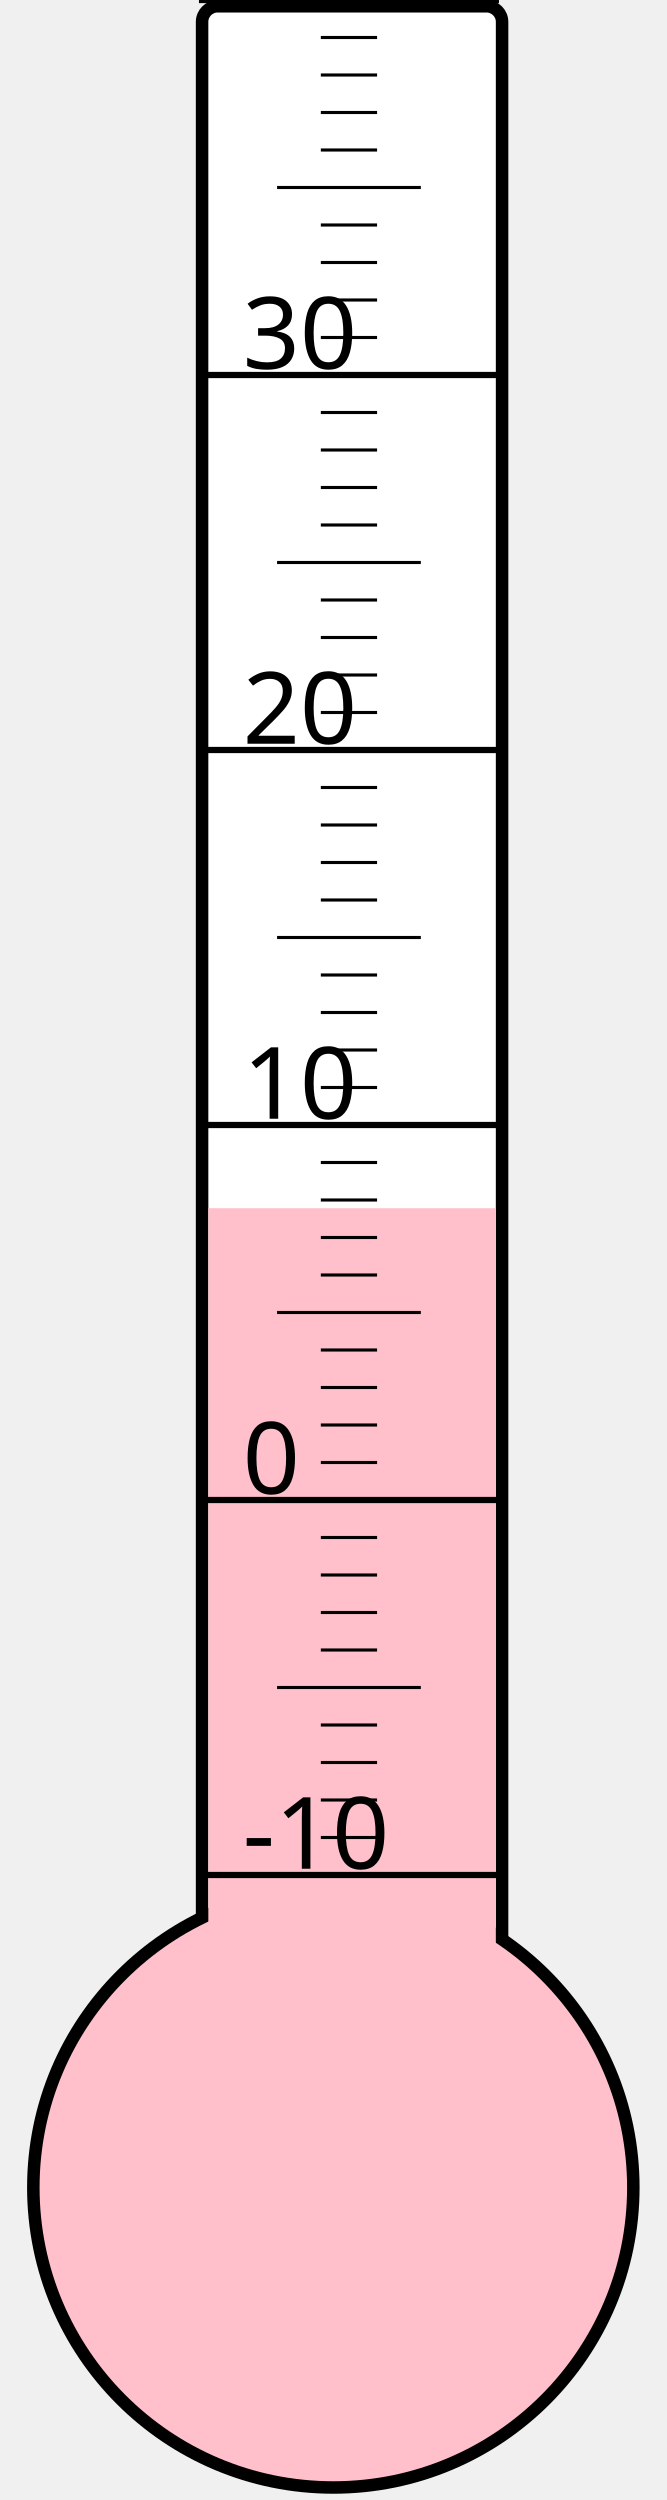
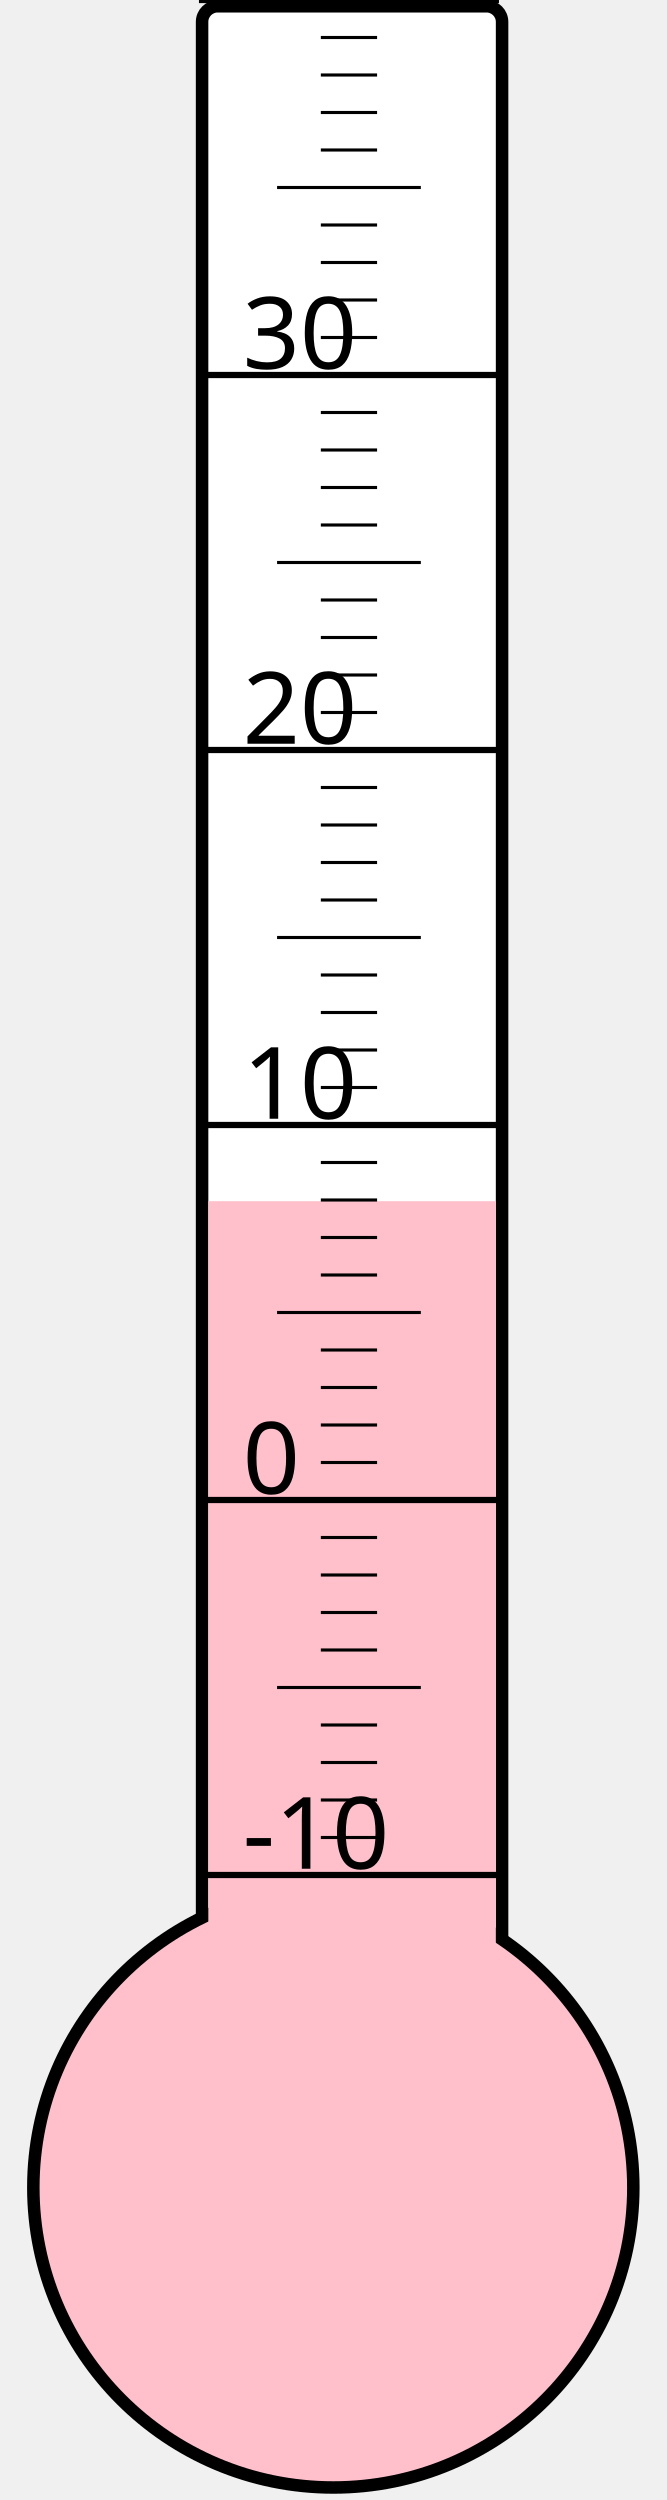
<svg xmlns="http://www.w3.org/2000/svg" width="40px" height="150px" viewBox="0 0 200 800">
  <rect width="200" height="800" x="0" y="0" style="fill: #ffffeb; fill-opacity: 0;" />
  <rect width="96" height="680" x="58" y="2" rx="5" ry="5" style="fill: white; fill-opacity: 1; stroke: black; stroke-width: 4;" />
  <circle cx="100" cy="700" r="96" style="fill: pink; stroke: black; stroke-width: 4;" />
-   <rect width="92" height="313.375" x="60" y="386.625" style="fill: pink; fill-opacity: 1; stroke-width: 0;" />
+   <rect width="92" height="315.625" x="60" y="384.375" style="fill: pink; fill-opacity: 1; stroke-width: 0;" />
  <text x="71" y="598" style="font-family: sans-serif; font-size: 24pt;">-10</text>
  <text x="71" y="478" style="font-family: sans-serif; font-size: 24pt;">0</text>
  <text x="71" y="358" style="font-family: sans-serif; font-size: 24pt;">10</text>
  <text x="71" y="238" style="font-family: sans-serif; font-size: 24pt;">20</text>
  <text x="71" y="118" style="font-family: sans-serif; font-size: 24pt;">30</text>
  <g style="stroke: black;">
    <line x1="57" y1="600" x2="153" y2="600" style="stroke-width: 2;" />
    <line x1="96" y1="588" x2="114" y2="588" style="stroke-width: 1;" />
    <line x1="96" y1="576" x2="114" y2="576" style="stroke-width: 1;" />
    <line x1="96" y1="564" x2="114" y2="564" style="stroke-width: 1;" />
    <line x1="96" y1="552" x2="114" y2="552" style="stroke-width: 1;" />
    <line x1="82" y1="540" x2="128" y2="540" style="stroke-width: 1;" />
    <line x1="96" y1="528" x2="114" y2="528" style="stroke-width: 1;" />
    <line x1="96" y1="516" x2="114" y2="516" style="stroke-width: 1;" />
    <line x1="96" y1="504" x2="114" y2="504" style="stroke-width: 1;" />
    <line x1="96" y1="492" x2="114" y2="492" style="stroke-width: 1;" />
    <line x1="57" y1="480" x2="153" y2="480" style="stroke-width: 2;" />
    <line x1="96" y1="468" x2="114" y2="468" style="stroke-width: 1;" />
    <line x1="96" y1="456" x2="114" y2="456" style="stroke-width: 1;" />
    <line x1="96" y1="444" x2="114" y2="444" style="stroke-width: 1;" />
    <line x1="96" y1="432" x2="114" y2="432" style="stroke-width: 1;" />
    <line x1="82" y1="420" x2="128" y2="420" style="stroke-width: 1;" />
    <line x1="96" y1="408" x2="114" y2="408" style="stroke-width: 1;" />
    <line x1="96" y1="396" x2="114" y2="396" style="stroke-width: 1;" />
    <line x1="96" y1="384" x2="114" y2="384" style="stroke-width: 1;" />
    <line x1="96" y1="372" x2="114" y2="372" style="stroke-width: 1;" />
    <line x1="57" y1="360" x2="153" y2="360" style="stroke-width: 2;" />
    <line x1="96" y1="348" x2="114" y2="348" style="stroke-width: 1;" />
    <line x1="96" y1="336" x2="114" y2="336" style="stroke-width: 1;" />
    <line x1="96" y1="324" x2="114" y2="324" style="stroke-width: 1;" />
    <line x1="96" y1="312" x2="114" y2="312" style="stroke-width: 1;" />
    <line x1="82" y1="300" x2="128" y2="300" style="stroke-width: 1;" />
    <line x1="96" y1="288" x2="114" y2="288" style="stroke-width: 1;" />
    <line x1="96" y1="276" x2="114" y2="276" style="stroke-width: 1;" />
    <line x1="96" y1="264" x2="114" y2="264" style="stroke-width: 1;" />
    <line x1="96" y1="252" x2="114" y2="252" style="stroke-width: 1;" />
    <line x1="57" y1="240" x2="153" y2="240" style="stroke-width: 2;" />
    <line x1="96" y1="228" x2="114" y2="228" style="stroke-width: 1;" />
    <line x1="96" y1="216" x2="114" y2="216" style="stroke-width: 1;" />
    <line x1="96" y1="204" x2="114" y2="204" style="stroke-width: 1;" />
    <line x1="96" y1="192" x2="114" y2="192" style="stroke-width: 1;" />
    <line x1="82" y1="180" x2="128" y2="180" style="stroke-width: 1;" />
    <line x1="96" y1="168" x2="114" y2="168" style="stroke-width: 1;" />
    <line x1="96" y1="156" x2="114" y2="156" style="stroke-width: 1;" />
    <line x1="96" y1="144" x2="114" y2="144" style="stroke-width: 1;" />
    <line x1="96" y1="132" x2="114" y2="132" style="stroke-width: 1;" />
    <line x1="57" y1="120" x2="153" y2="120" style="stroke-width: 2;" />
    <line x1="96" y1="108" x2="114" y2="108" style="stroke-width: 1;" />
    <line x1="96" y1="96" x2="114" y2="96" style="stroke-width: 1;" />
    <line x1="96" y1="84" x2="114" y2="84" style="stroke-width: 1;" />
    <line x1="96" y1="72" x2="114" y2="72" style="stroke-width: 1;" />
    <line x1="82" y1="60" x2="128" y2="60" style="stroke-width: 1;" />
    <line x1="96" y1="48" x2="114" y2="48" style="stroke-width: 1;" />
    <line x1="96" y1="36" x2="114" y2="36" style="stroke-width: 1;" />
    <line x1="96" y1="24" x2="114" y2="24" style="stroke-width: 1;" />
    <line x1="96" y1="12" x2="114" y2="12" style="stroke-width: 1;" />
    <line x1="57" y1="0" x2="153" y2="0" style="stroke-width: 2;" />
  </g>
</svg>
